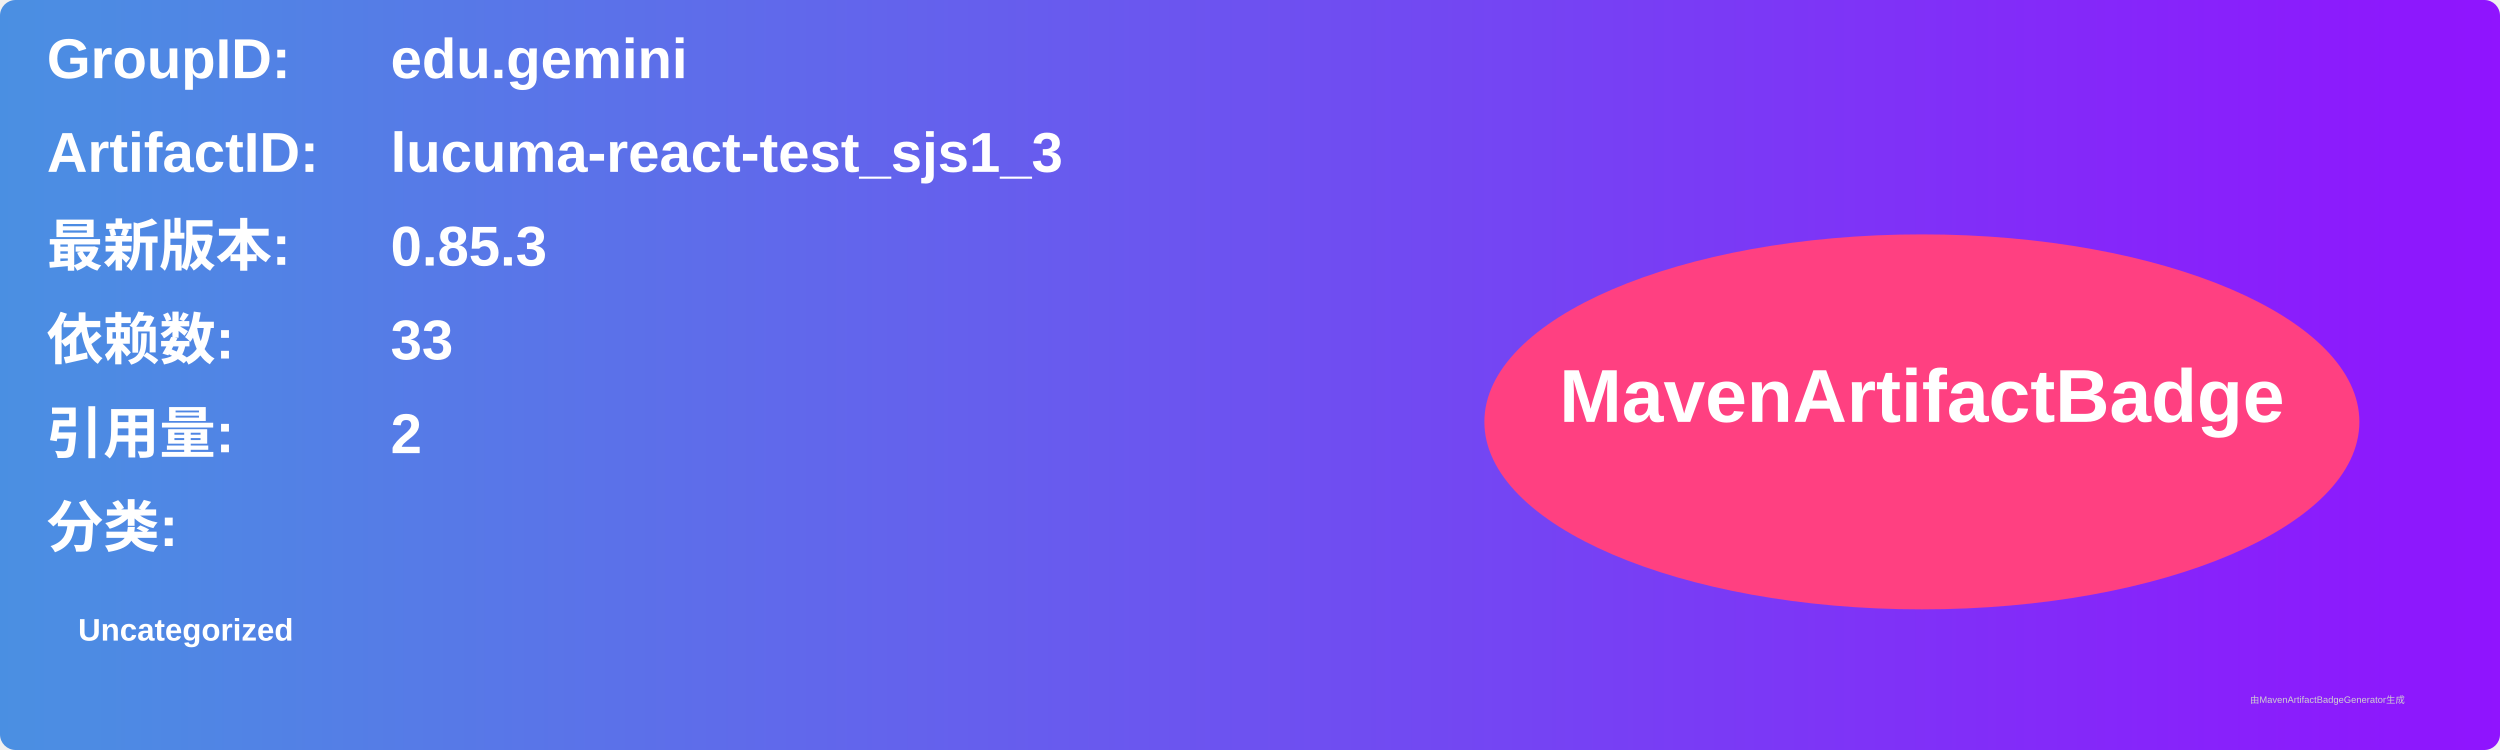
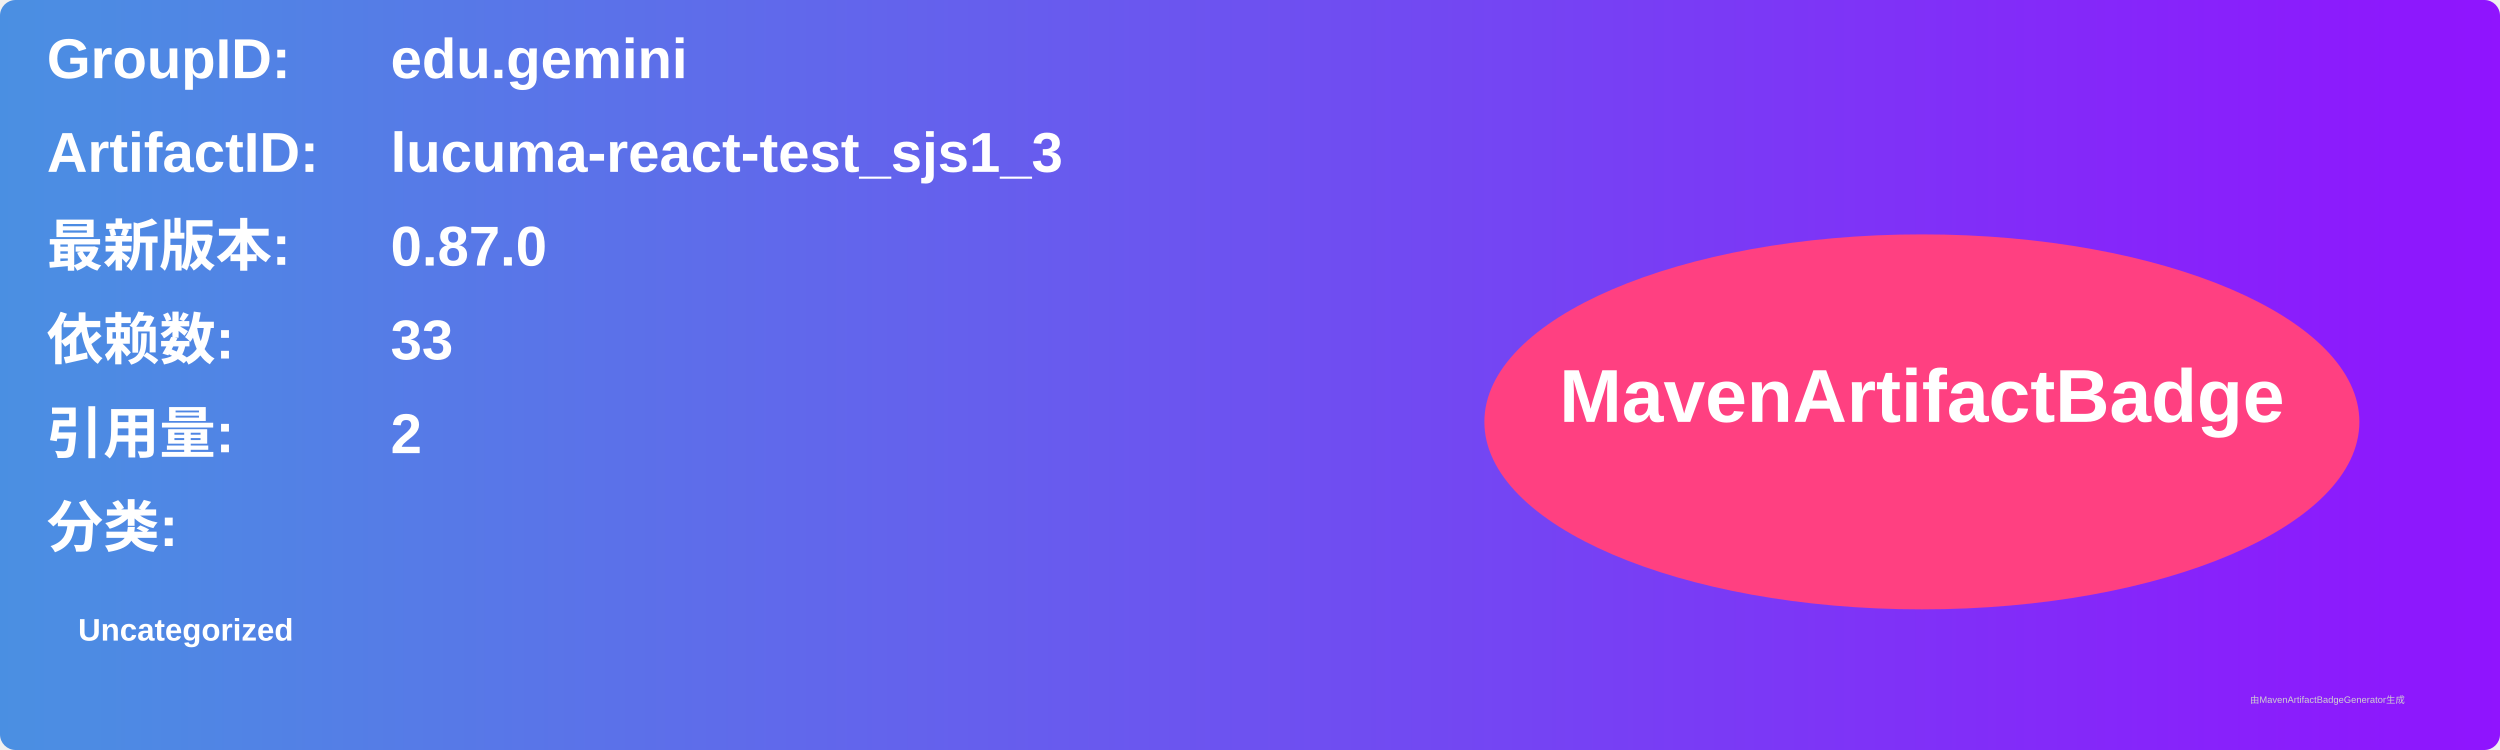
<svg xmlns="http://www.w3.org/2000/svg" width="800" height="240" viewBox="0 0 800 240">
  <linearGradient id="grad" x1="0%" y1="0%" x2="100%" y2="0%">
    <stop offset="0%" stop-color="#4a90e2" />
    <stop offset="100%" stop-color="#9013fe" />
  </linearGradient>
  <rect width="100%" height="100%" rx="5" ry="5" fill="url(#grad)" />
  <g transform="translate(15, 15)">
    <text x="0" y="10" font-family="Arial" font-size="18" fill="white" font-weight="bold" width="260">GroupID:</text>
    <text x="110" y="10" font-family="Arial" font-size="18" fill="white" font-weight="bold" width="460">edu.gemini</text>
    <text x="0" y="40" font-family="Arial" font-size="18" fill="white" font-weight="bold" width="260">ArtifactID:</text>
    <text x="110" y="40" font-family="Arial" font-size="18" fill="white" font-weight="bold" width="460">lucuma-react-test_sjs1_3</text>
    <text x="0" y="70" font-family="Arial" font-size="18" fill="white" font-weight="bold">最新版本:</text>
    <text x="110" y="70" font-family="Arial" font-size="18" fill="white" font-weight="bold">
-       <tspan font-weight="bold">0.85.3</tspan>
+       <tspan font-weight="bold">0.87.0</tspan>
    </text>
    <text x="0" y="100" font-family="Arial" font-size="18" fill="white" font-weight="bold">依赖数: </text>
    <text x="110" y="100" font-family="Arial" font-size="18" fill="white">
      <tspan font-weight="bold">33</tspan>
    </text>
    <text x="0" y="130" font-family="Arial" font-size="18" fill="white" font-weight="bold">引用量: </text>
    <text x="110" y="130" font-family="Arial" font-size="18" fill="white">
      <tspan font-weight="bold">2</tspan>
    </text>
    <text x="0" y="160" font-family="Arial" font-size="18" fill="white" font-weight="bold">分类:</text>
    <text x="10" y="190" font-family="Arial" font-size="10" fill="white">
      <tspan font-weight="bold">Uncategorized</tspan>
    </text>
    <ellipse cx="600" cy="120" rx="140" ry="60" fill="#ff4081" />
    <text x="600" y="120" text-anchor="middle" font-family="Arial" font-size="24" fill="white" font-weight="bold">MavenArtifactBadge</text>
  </g>
  <text x="720" y="225" font-family="Arial" font-size="3" fill="#d0d0d0">由MavenArtifactBadgeGenerator生成</text>
</svg>
